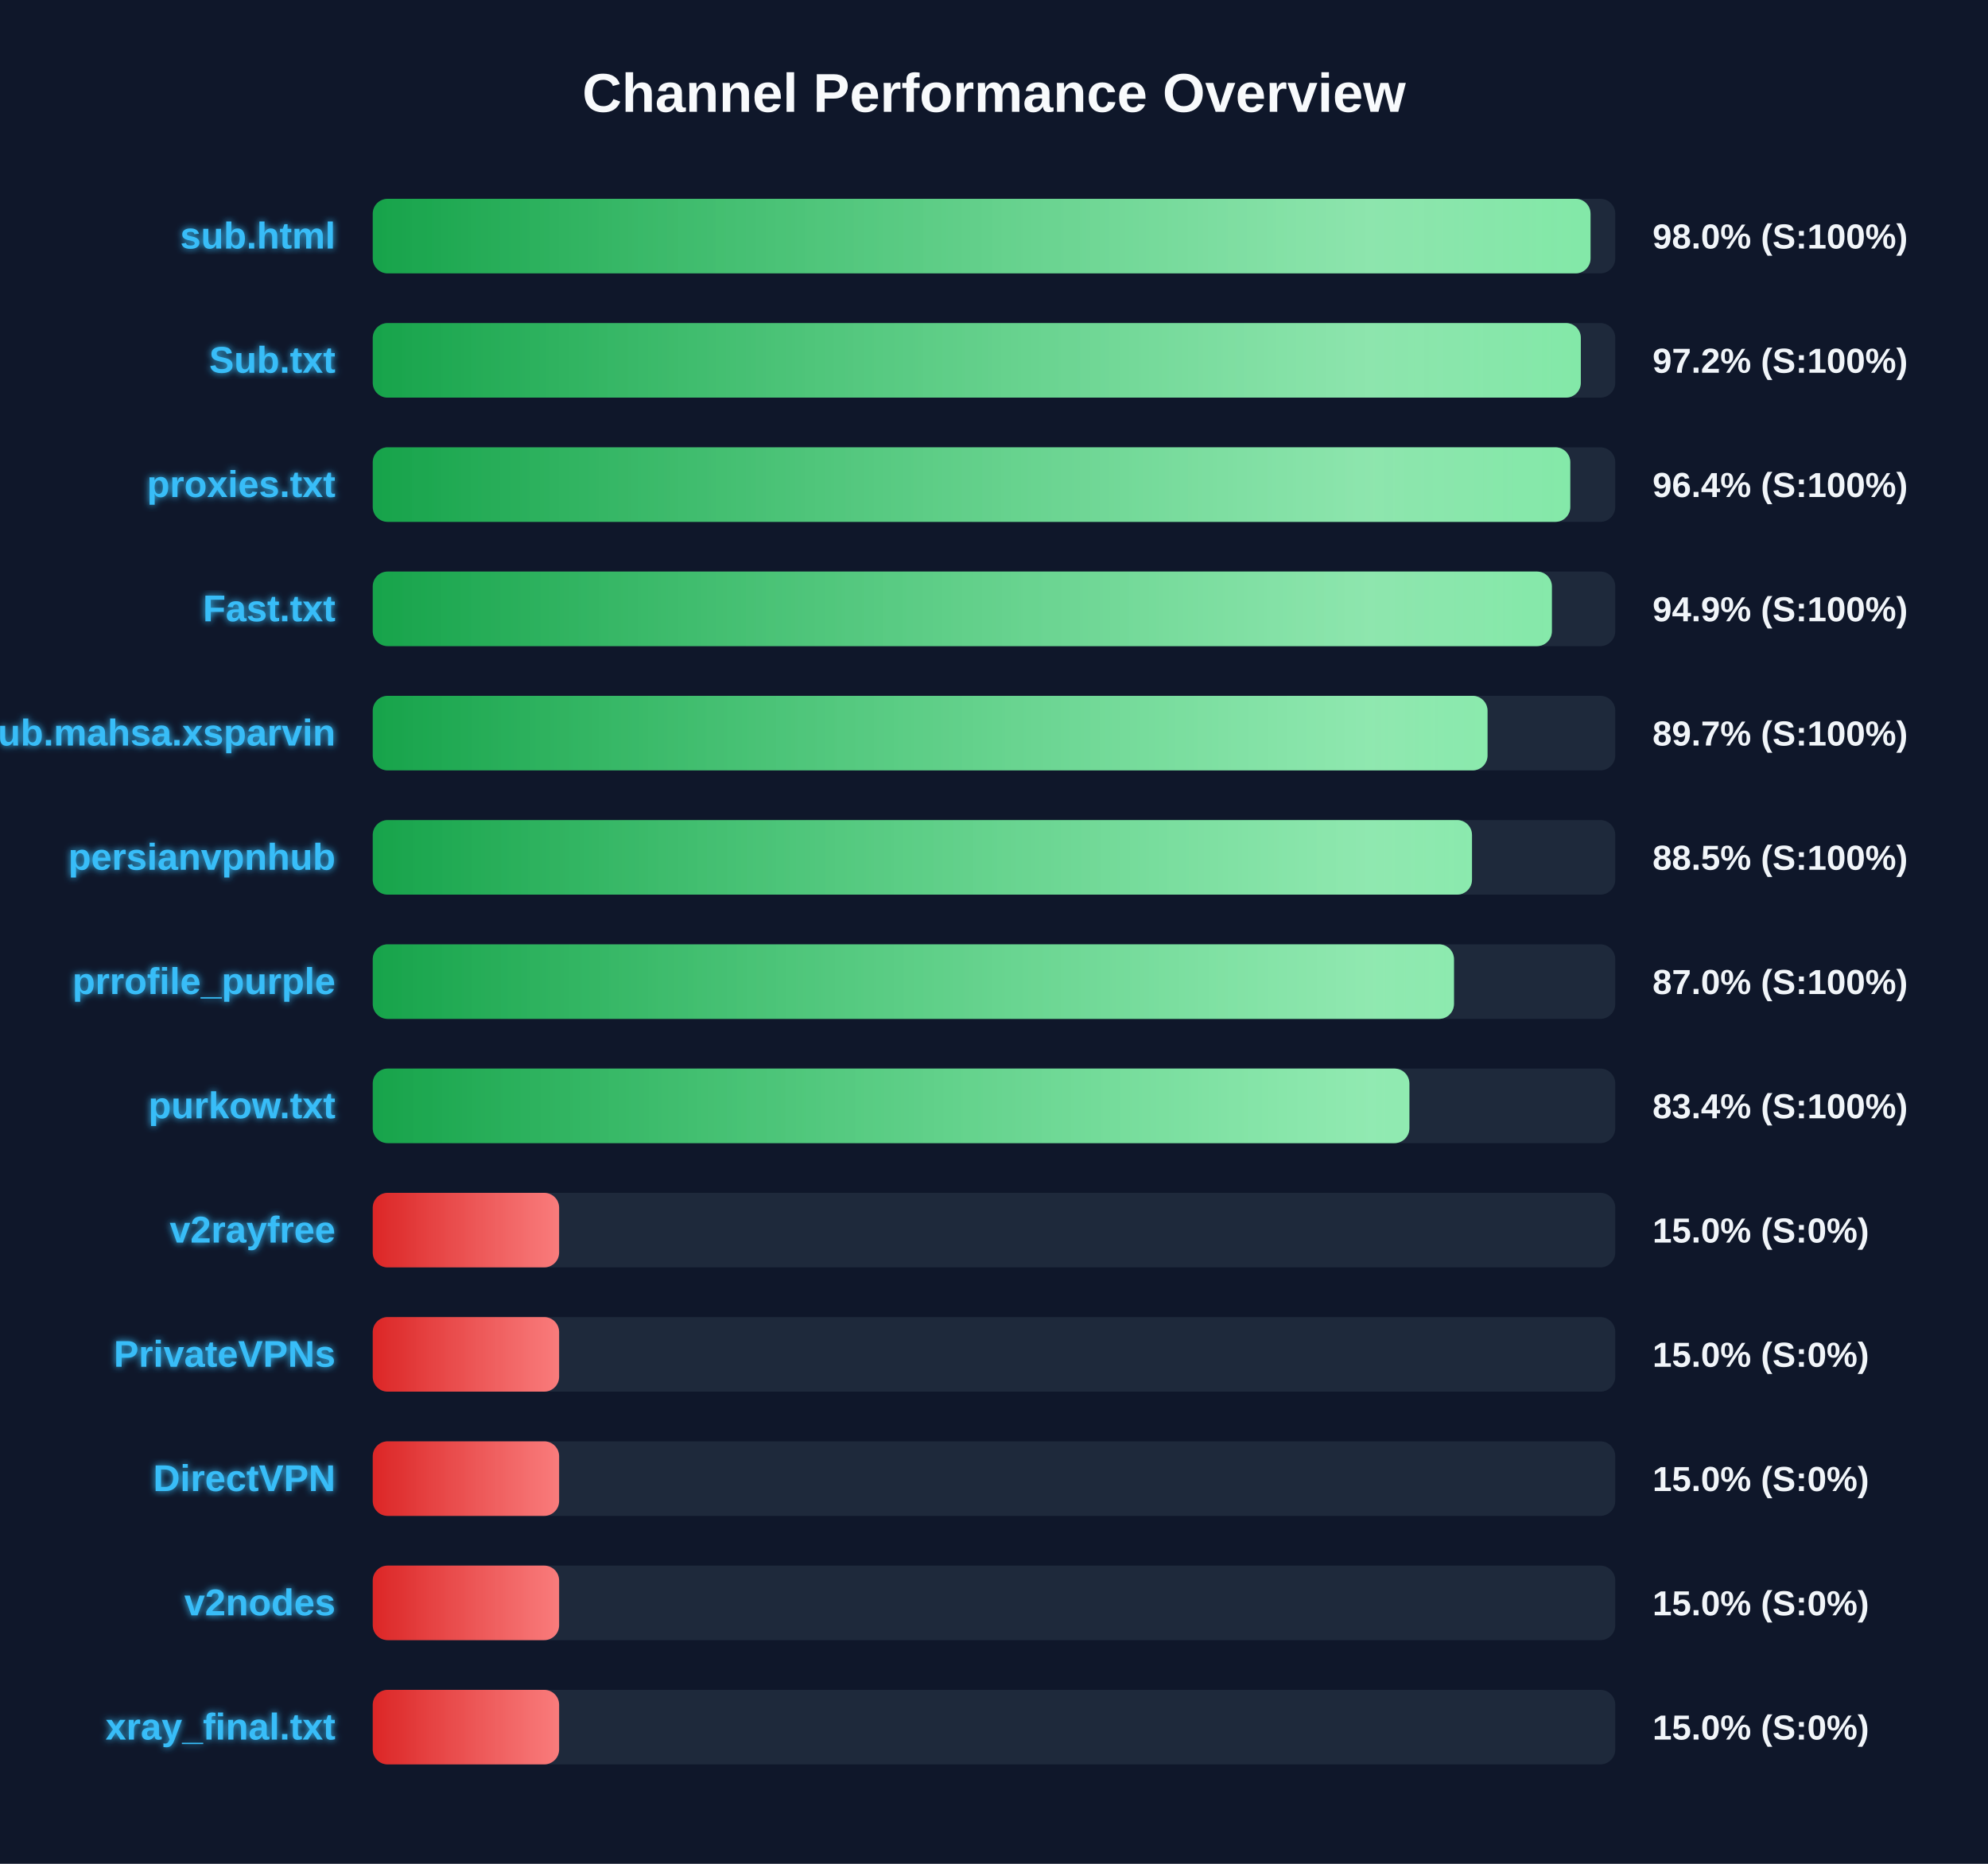
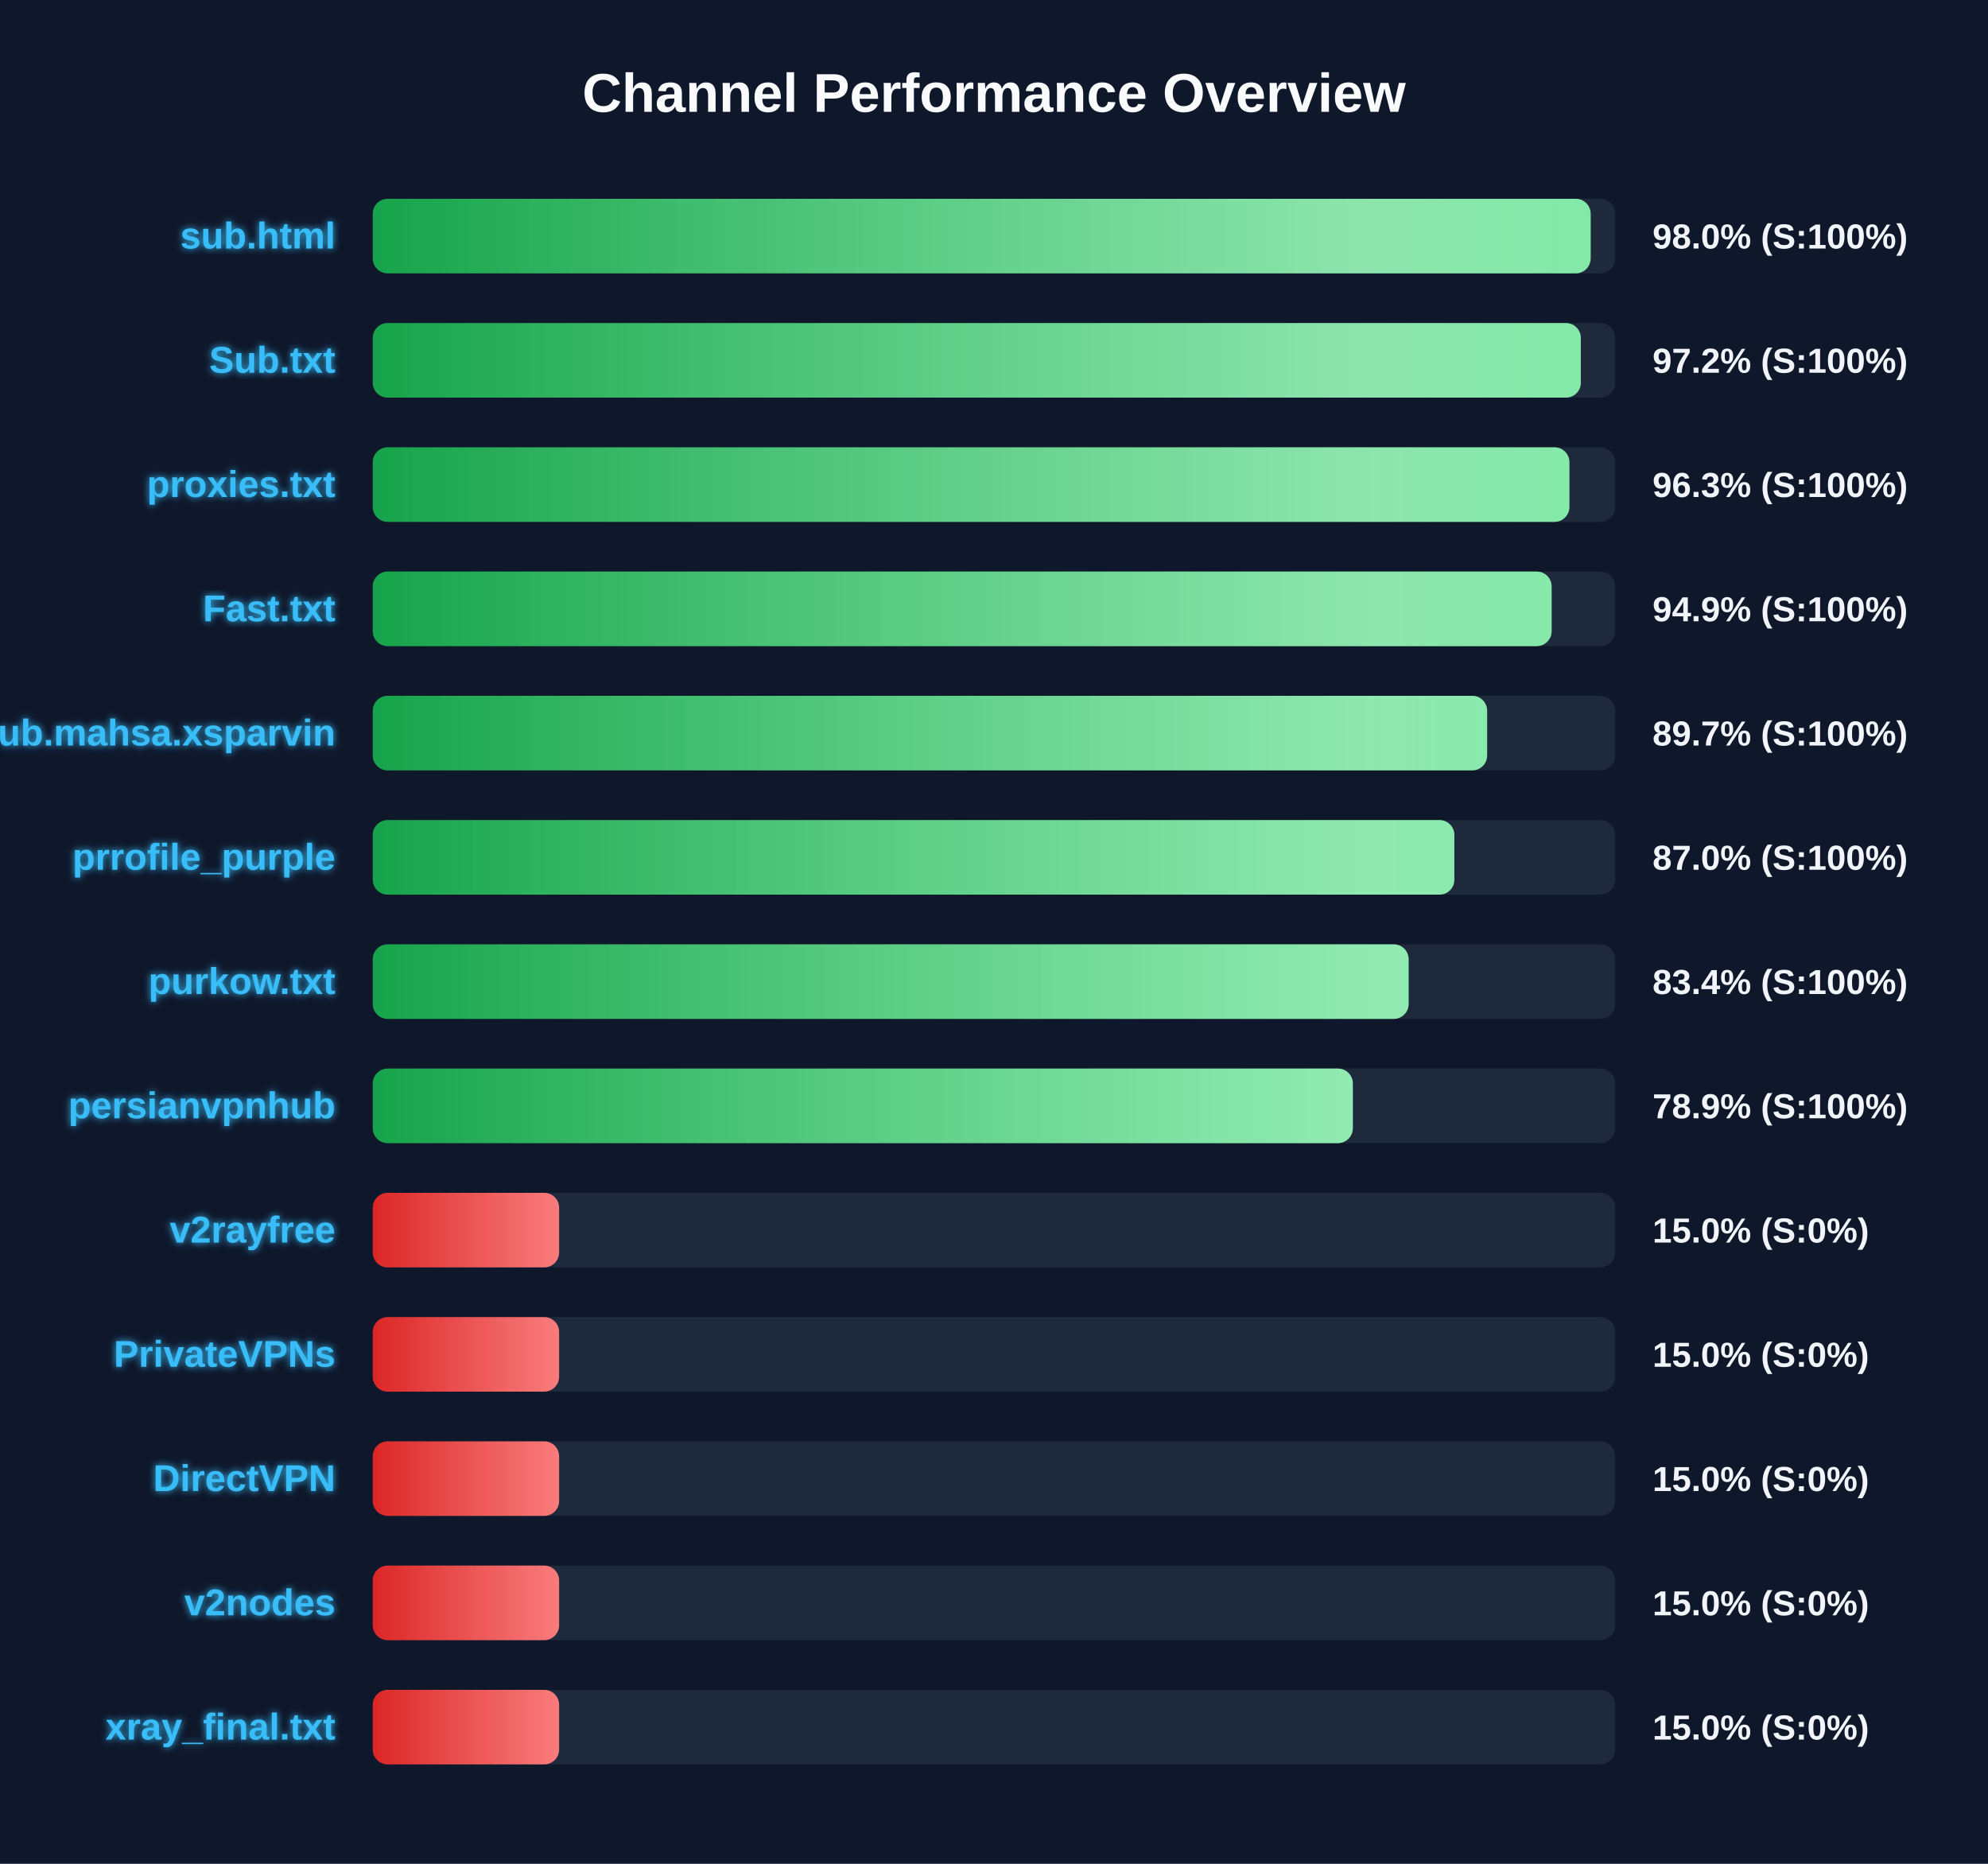
<svg xmlns="http://www.w3.org/2000/svg" width="800" height="750" version="1.1">
  <defs>
    <linearGradient id="grad-green" x1="0%" y1="0%" x2="100%" y2="0%">
      <stop offset="0%" stop-color="#16a34a" />
      <stop offset="100%" stop-color="#4ade80" />
    </linearGradient>
    <linearGradient id="grad-yellow" x1="0%" y1="0%" x2="100%" y2="0%">
      <stop offset="0%" stop-color="#ca8a04" />
      <stop offset="100%" stop-color="#fde047" />
    </linearGradient>
    <linearGradient id="grad-red" x1="0%" y1="0%" x2="100%" y2="0%">
      <stop offset="0%" stop-color="#dc2626" />
      <stop offset="100%" stop-color="#f87171" />
    </linearGradient>
    <linearGradient id="shimmer" x1="0%" y1="0%" x2="100%" y2="0%">
      <stop offset="0%" stop-color="rgba(255,255,255,0)" />
      <stop offset="50%" stop-color="rgba(255,255,255,0.4)" />
      <stop offset="100%" stop-color="rgba(255,255,255,0)" />
    </linearGradient>
    <filter id="glow" x="-20%" y="-20%" width="140%" height="140%">
      <feGaussianBlur stdDeviation="1.5" result="blur" />
      <feComposite in="SourceGraphic" in2="blur" operator="over" />
    </filter>
  </defs>
  <style>
        .bg-rect { fill: #0f172a; }
        .title { font: bold 22px 'Segoe UI', Arial, sans-serif; fill: #f8fafc; }
        .row { font: bold 15px 'Segoe UI', Arial, sans-serif; fill: #38bdf8; filter: url(#glow); }
        .score { font: bold 14px 'Segoe UI', Arial, sans-serif; fill: #f1f5f9; }
        @keyframes shimmer-anim {
            0% { transform: translateX(-100%); }
            100% { transform: translateX(200%); }
        }
        .shimmer-rect {
            animation: shimmer-anim 2.5s infinite linear;
        }
    </style>
  <rect width="100%" height="100%" class="bg-rect" />
  <text x="400" y="45" text-anchor="middle" class="title">Channel Performance Overview</text>
  <rect x="150" y="80" width="500" height="30" fill="#1e293b" rx="6" />
  <clipPath id="clip-0">
-     <rect x="150" y="80" width="490.05" height="30" rx="6" />
+     <rect x="150" y="80" width="490.1" height="30" rx="6" />
  </clipPath>
-   <rect x="150" y="80" width="490.05" height="30" fill="url(#grad-green)" rx="6" />
+   <rect x="150" y="80" width="490.1" height="30" fill="url(#grad-green)" rx="6" />
  <g clip-path="url(#clip-0)">
    <rect x="150" y="80" width="100%" height="30" fill="url(#shimmer)" class="shimmer-rect" />
  </g>
  <text x="135" y="100" text-anchor="end" class="row">sub.html</text>
  <text x="665" y="100" text-anchor="start" class="score">98.0% (S:100%)</text>
  <rect x="150" y="130" width="500" height="30" fill="#1e293b" rx="6" />
  <clipPath id="clip-1">
    <rect x="150" y="130" width="486.15" height="30" rx="6" />
  </clipPath>
  <rect x="150" y="130" width="486.15" height="30" fill="url(#grad-green)" rx="6" />
  <g clip-path="url(#clip-1)">
    <rect x="150" y="130" width="100%" height="30" fill="url(#shimmer)" class="shimmer-rect" />
  </g>
  <text x="135" y="150" text-anchor="end" class="row">Sub.txt</text>
  <text x="665" y="150" text-anchor="start" class="score">97.2% (S:100%)</text>
  <rect x="150" y="180" width="500" height="30" fill="#1e293b" rx="6" />
  <clipPath id="clip-2">
-     <rect x="150" y="180" width="481.9" height="30" rx="6" />
+     <rect x="150" y="180" width="481.55" height="30" rx="6" />
  </clipPath>
-   <rect x="150" y="180" width="481.9" height="30" fill="url(#grad-green)" rx="6" />
+   <rect x="150" y="180" width="481.55" height="30" fill="url(#grad-green)" rx="6" />
  <g clip-path="url(#clip-2)">
    <rect x="150" y="180" width="100%" height="30" fill="url(#shimmer)" class="shimmer-rect" />
  </g>
  <text x="135" y="200" text-anchor="end" class="row">proxies.txt</text>
-   <text x="665" y="200" text-anchor="start" class="score">96.4% (S:100%)</text>
+   <text x="665" y="200" text-anchor="start" class="score">96.3% (S:100%)</text>
  <rect x="150" y="230" width="500" height="30" fill="#1e293b" rx="6" />
  <clipPath id="clip-3">
-     <rect x="150" y="230" width="474.5" height="30" rx="6" />
+     <rect x="150" y="230" width="474.4" height="30" rx="6" />
  </clipPath>
-   <rect x="150" y="230" width="474.5" height="30" fill="url(#grad-green)" rx="6" />
+   <rect x="150" y="230" width="474.4" height="30" fill="url(#grad-green)" rx="6" />
  <g clip-path="url(#clip-3)">
    <rect x="150" y="230" width="100%" height="30" fill="url(#shimmer)" class="shimmer-rect" />
  </g>
  <text x="135" y="250" text-anchor="end" class="row">Fast.txt</text>
  <text x="665" y="250" text-anchor="start" class="score">94.9% (S:100%)</text>
  <rect x="150" y="280" width="500" height="30" fill="#1e293b" rx="6" />
  <clipPath id="clip-4">
-     <rect x="150" y="280" width="448.6" height="30" rx="6" />
+     <rect x="150" y="280" width="448.45" height="30" rx="6" />
  </clipPath>
-   <rect x="150" y="280" width="448.6" height="30" fill="url(#grad-green)" rx="6" />
+   <rect x="150" y="280" width="448.45" height="30" fill="url(#grad-green)" rx="6" />
  <g clip-path="url(#clip-4)">
    <rect x="150" y="280" width="100%" height="30" fill="url(#shimmer)" class="shimmer-rect" />
  </g>
  <text x="135" y="300" text-anchor="end" class="row">Sub.mahsa.xsparvin</text>
  <text x="665" y="300" text-anchor="start" class="score">89.7% (S:100%)</text>
  <rect x="150" y="330" width="500" height="30" fill="#1e293b" rx="6" />
  <clipPath id="clip-5">
-     <rect x="150" y="330" width="442.35" height="30" rx="6" />
+     <rect x="150" y="330" width="435.25" height="30" rx="6" />
  </clipPath>
-   <rect x="150" y="330" width="442.35" height="30" fill="url(#grad-green)" rx="6" />
+   <rect x="150" y="330" width="435.25" height="30" fill="url(#grad-green)" rx="6" />
  <g clip-path="url(#clip-5)">
    <rect x="150" y="330" width="100%" height="30" fill="url(#shimmer)" class="shimmer-rect" />
  </g>
-   <text x="135" y="350" text-anchor="end" class="row">persianvpnhub</text>
-   <text x="665" y="350" text-anchor="start" class="score">88.5% (S:100%)</text>
+   <text x="135" y="350" text-anchor="end" class="row">prrofile_purple</text>
+   <text x="665" y="350" text-anchor="start" class="score">87.0% (S:100%)</text>
  <rect x="150" y="380" width="500" height="30" fill="#1e293b" rx="6" />
  <clipPath id="clip-6">
-     <rect x="150" y="380" width="435.1" height="30" rx="6" />
+     <rect x="150" y="380" width="416.85" height="30" rx="6" />
  </clipPath>
-   <rect x="150" y="380" width="435.1" height="30" fill="url(#grad-green)" rx="6" />
+   <rect x="150" y="380" width="416.85" height="30" fill="url(#grad-green)" rx="6" />
  <g clip-path="url(#clip-6)">
    <rect x="150" y="380" width="100%" height="30" fill="url(#shimmer)" class="shimmer-rect" />
  </g>
-   <text x="135" y="400" text-anchor="end" class="row">prrofile_purple</text>
-   <text x="665" y="400" text-anchor="start" class="score">87.0% (S:100%)</text>
+   <text x="135" y="400" text-anchor="end" class="row">purkow.txt</text>
+   <text x="665" y="400" text-anchor="start" class="score">83.4% (S:100%)</text>
  <rect x="150" y="430" width="500" height="30" fill="#1e293b" rx="6" />
  <clipPath id="clip-7">
-     <rect x="150" y="430" width="417.15" height="30" rx="6" />
+     <rect x="150" y="430" width="394.4" height="30" rx="6" />
  </clipPath>
-   <rect x="150" y="430" width="417.15" height="30" fill="url(#grad-green)" rx="6" />
+   <rect x="150" y="430" width="394.4" height="30" fill="url(#grad-green)" rx="6" />
  <g clip-path="url(#clip-7)">
    <rect x="150" y="430" width="100%" height="30" fill="url(#shimmer)" class="shimmer-rect" />
  </g>
-   <text x="135" y="450" text-anchor="end" class="row">purkow.txt</text>
-   <text x="665" y="450" text-anchor="start" class="score">83.4% (S:100%)</text>
+   <text x="135" y="450" text-anchor="end" class="row">persianvpnhub</text>
+   <text x="665" y="450" text-anchor="start" class="score">78.9% (S:100%)</text>
  <rect x="150" y="480" width="500" height="30" fill="#1e293b" rx="6" />
  <clipPath id="clip-8">
    <rect x="150" y="480" width="75.0" height="30" rx="6" />
  </clipPath>
  <rect x="150" y="480" width="75.0" height="30" fill="url(#grad-red)" rx="6" />
  <g clip-path="url(#clip-8)">
    <rect x="150" y="480" width="100%" height="30" fill="url(#shimmer)" class="shimmer-rect" />
  </g>
  <text x="135" y="500" text-anchor="end" class="row">v2rayfree</text>
  <text x="665" y="500" text-anchor="start" class="score">15.0% (S:0%)</text>
  <rect x="150" y="530" width="500" height="30" fill="#1e293b" rx="6" />
  <clipPath id="clip-9">
    <rect x="150" y="530" width="75.0" height="30" rx="6" />
  </clipPath>
  <rect x="150" y="530" width="75.0" height="30" fill="url(#grad-red)" rx="6" />
  <g clip-path="url(#clip-9)">
    <rect x="150" y="530" width="100%" height="30" fill="url(#shimmer)" class="shimmer-rect" />
  </g>
  <text x="135" y="550" text-anchor="end" class="row">PrivateVPNs</text>
  <text x="665" y="550" text-anchor="start" class="score">15.0% (S:0%)</text>
  <rect x="150" y="580" width="500" height="30" fill="#1e293b" rx="6" />
  <clipPath id="clip-10">
    <rect x="150" y="580" width="75.0" height="30" rx="6" />
  </clipPath>
  <rect x="150" y="580" width="75.0" height="30" fill="url(#grad-red)" rx="6" />
  <g clip-path="url(#clip-10)">
    <rect x="150" y="580" width="100%" height="30" fill="url(#shimmer)" class="shimmer-rect" />
  </g>
  <text x="135" y="600" text-anchor="end" class="row">DirectVPN</text>
  <text x="665" y="600" text-anchor="start" class="score">15.0% (S:0%)</text>
  <rect x="150" y="630" width="500" height="30" fill="#1e293b" rx="6" />
  <clipPath id="clip-11">
    <rect x="150" y="630" width="75.0" height="30" rx="6" />
  </clipPath>
  <rect x="150" y="630" width="75.0" height="30" fill="url(#grad-red)" rx="6" />
  <g clip-path="url(#clip-11)">
    <rect x="150" y="630" width="100%" height="30" fill="url(#shimmer)" class="shimmer-rect" />
  </g>
  <text x="135" y="650" text-anchor="end" class="row">v2nodes</text>
  <text x="665" y="650" text-anchor="start" class="score">15.0% (S:0%)</text>
  <rect x="150" y="680" width="500" height="30" fill="#1e293b" rx="6" />
  <clipPath id="clip-12">
    <rect x="150" y="680" width="75.0" height="30" rx="6" />
  </clipPath>
  <rect x="150" y="680" width="75.0" height="30" fill="url(#grad-red)" rx="6" />
  <g clip-path="url(#clip-12)">
    <rect x="150" y="680" width="100%" height="30" fill="url(#shimmer)" class="shimmer-rect" />
  </g>
  <text x="135" y="700" text-anchor="end" class="row">xray_final.txt</text>
  <text x="665" y="700" text-anchor="start" class="score">15.0% (S:0%)</text>
</svg>
